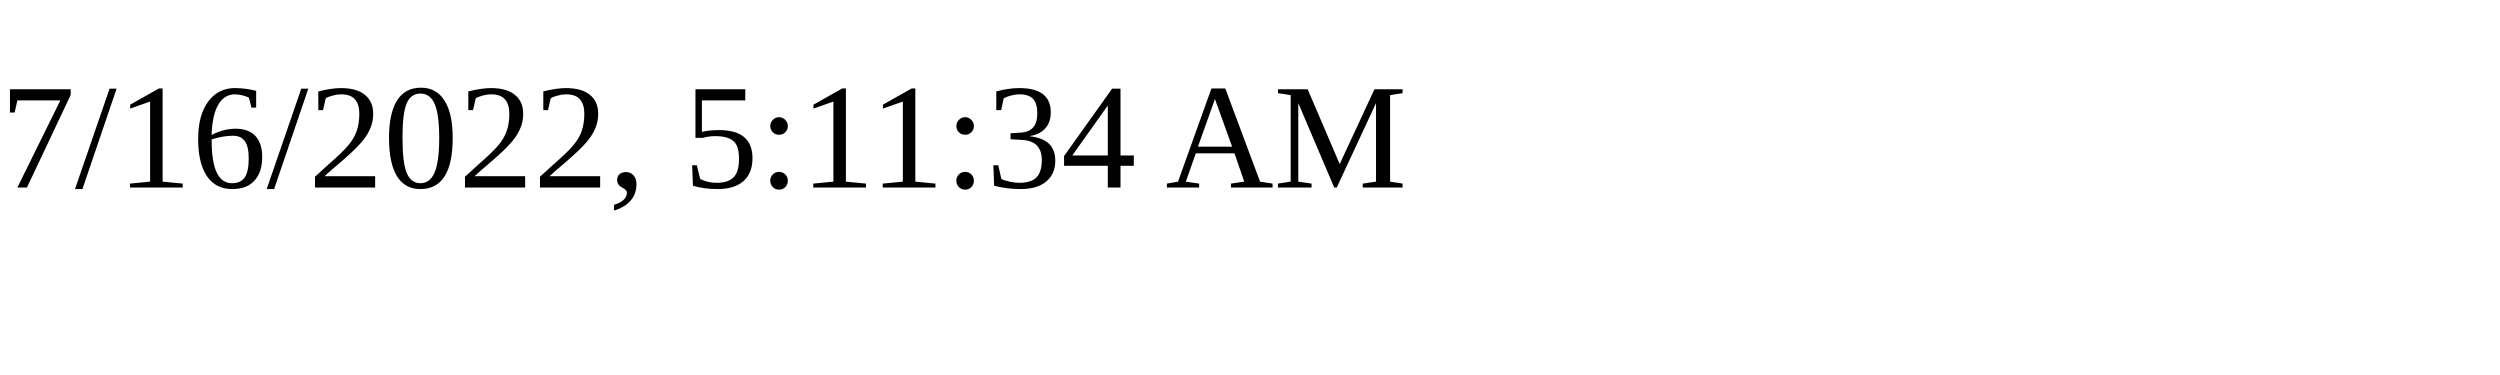
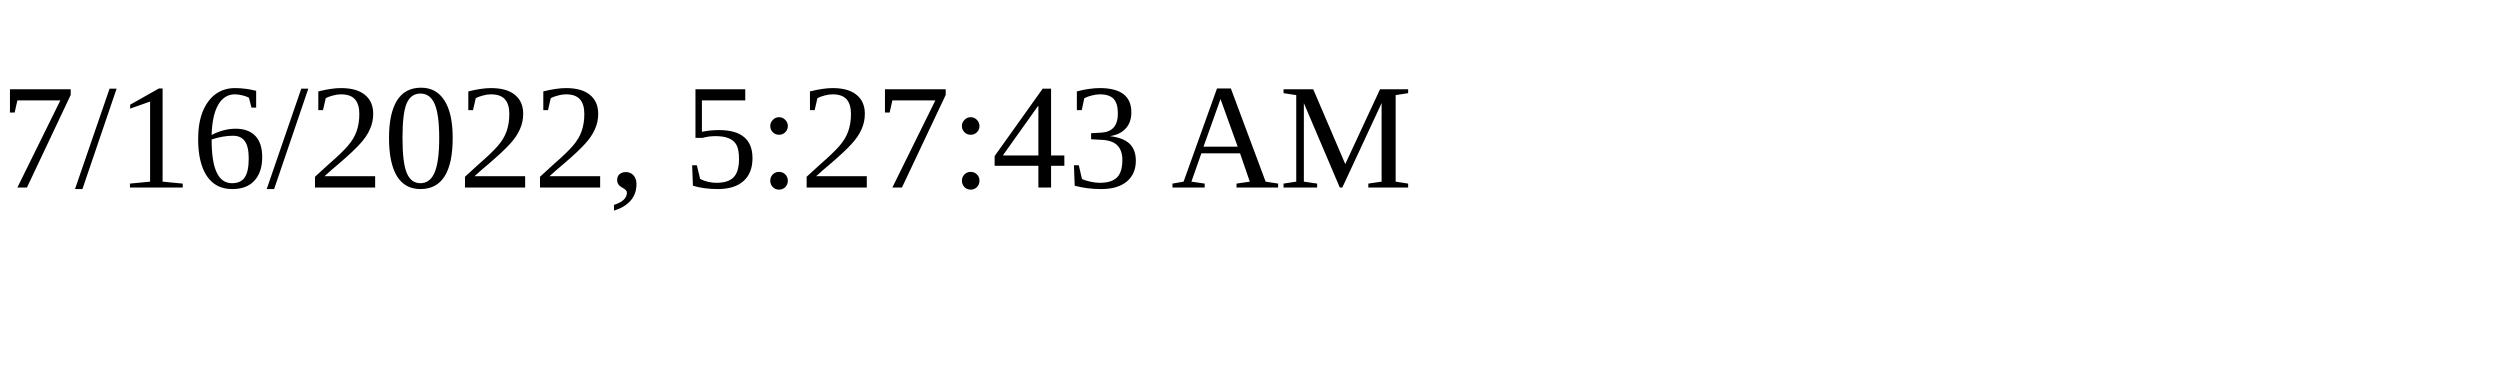
<svg xmlns="http://www.w3.org/2000/svg" height="30" width="200">
-   <text x="0" y="15">7/16/2022, 5:11:34 AM</text>
+   <text x="0" y="15">7/16/2022, 5:27:43 AM</text>
</svg>
